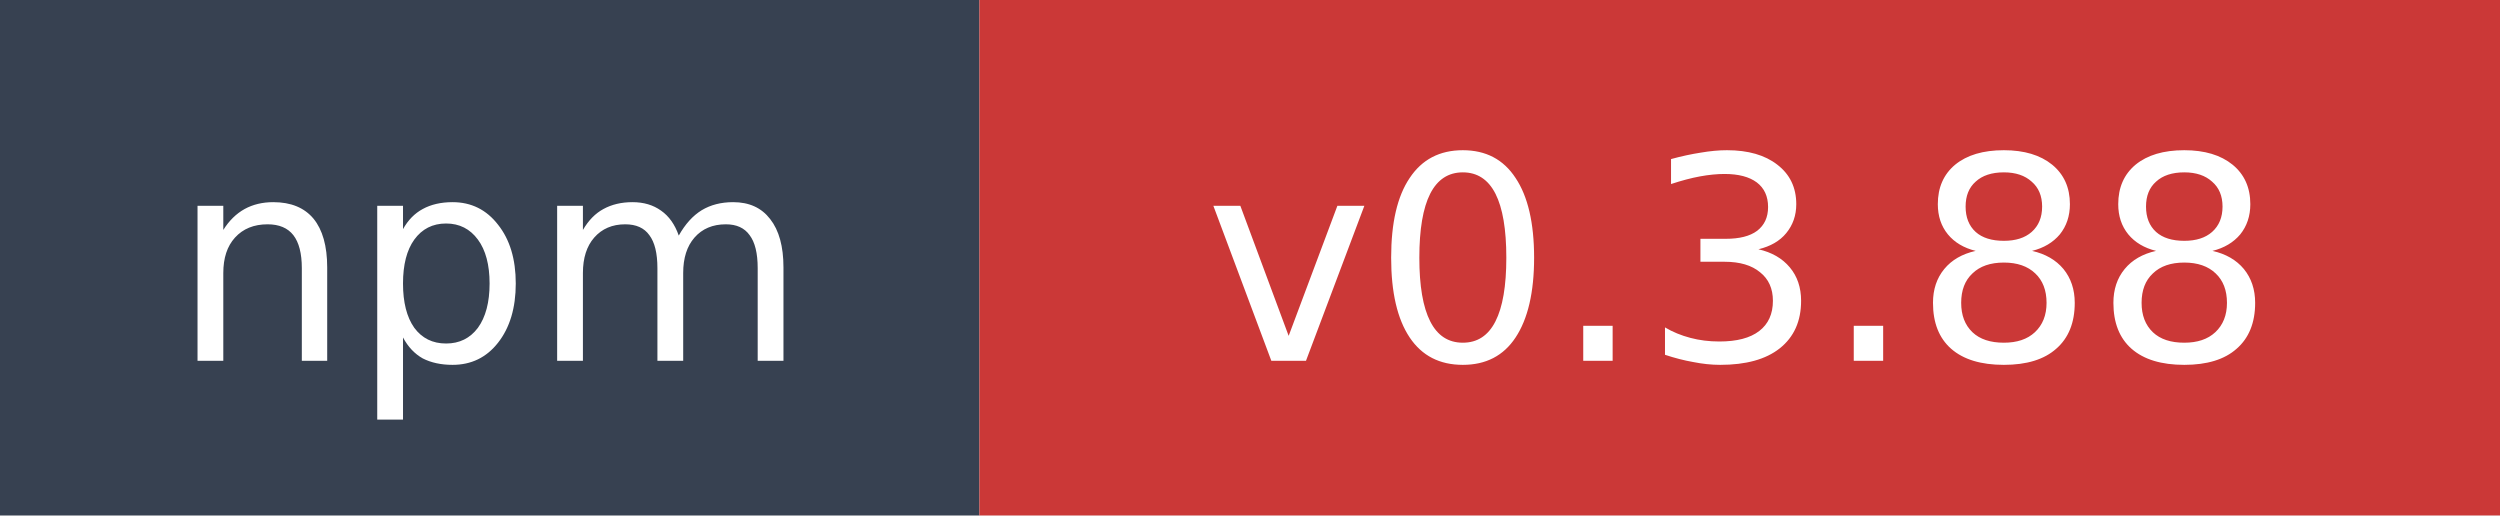
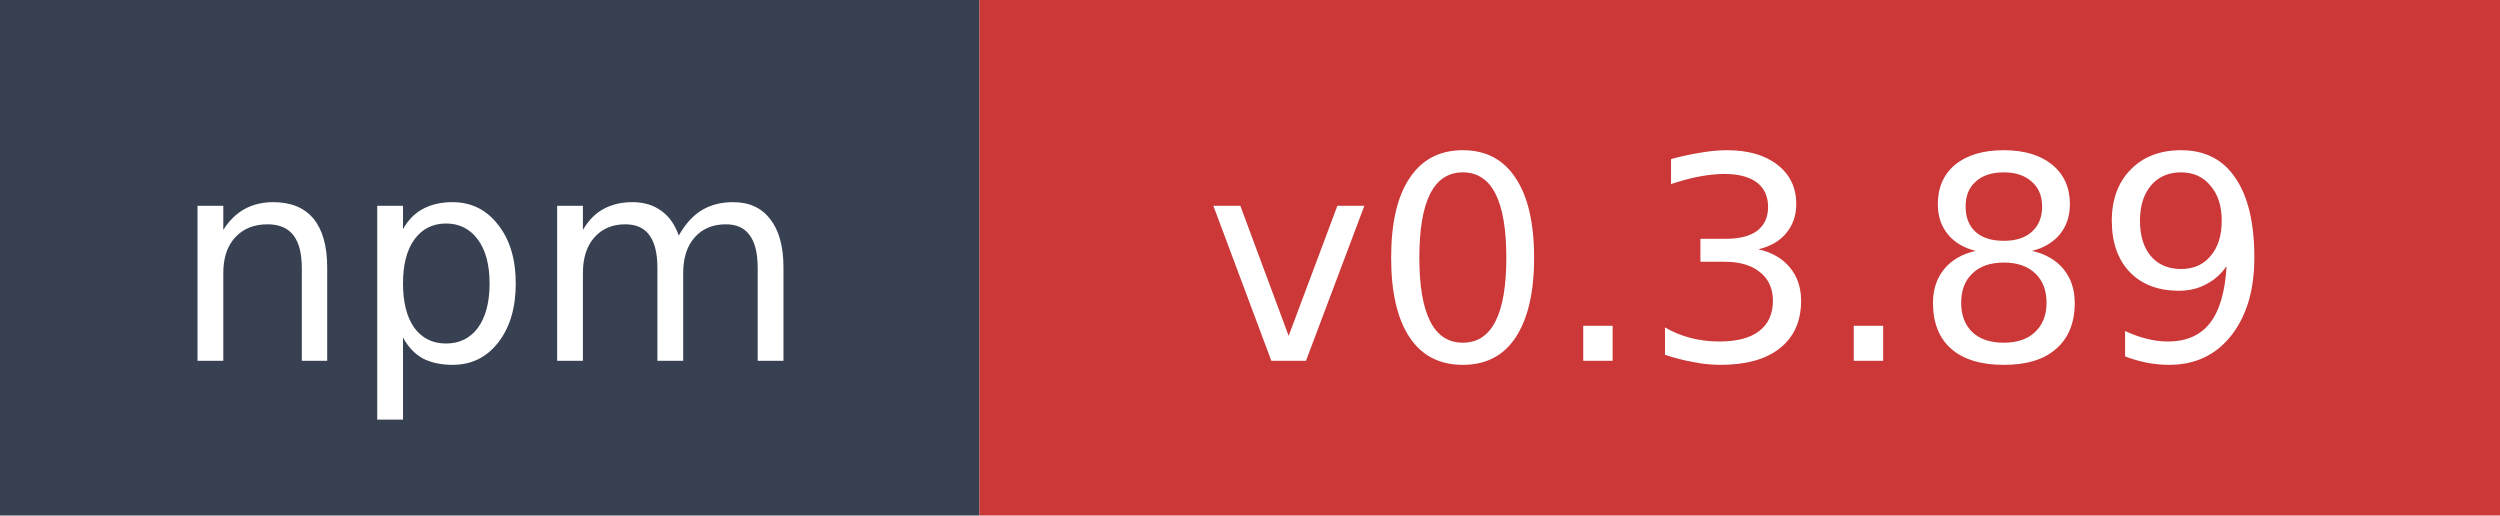
- <svg xmlns="http://www.w3.org/2000/svg" width="97" height="20" role="img" aria-label="npm: v0.3.88">
+ <svg xmlns="http://www.w3.org/2000/svg" width="97" height="20" role="img" aria-label="npm: v0.3.89">
  <rect width="38" height="20" fill="#374151" />
  <rect x="38" width="59" height="20" fill="#cb3837" />
  <text x="19" y="14" fill="#ffffff" font-family="Verdana,Geneva,DejaVu Sans,sans-serif" font-size="11" text-anchor="middle">npm</text>
-   <text x="67.5" y="14" fill="#ffffff" font-family="Verdana,Geneva,DejaVu Sans,sans-serif" font-size="11" text-anchor="middle">v0.3.88</text>
+   <text x="67.5" y="14" fill="#ffffff" font-family="Verdana,Geneva,DejaVu Sans,sans-serif" font-size="11" text-anchor="middle">v0.3.89</text>
</svg>
